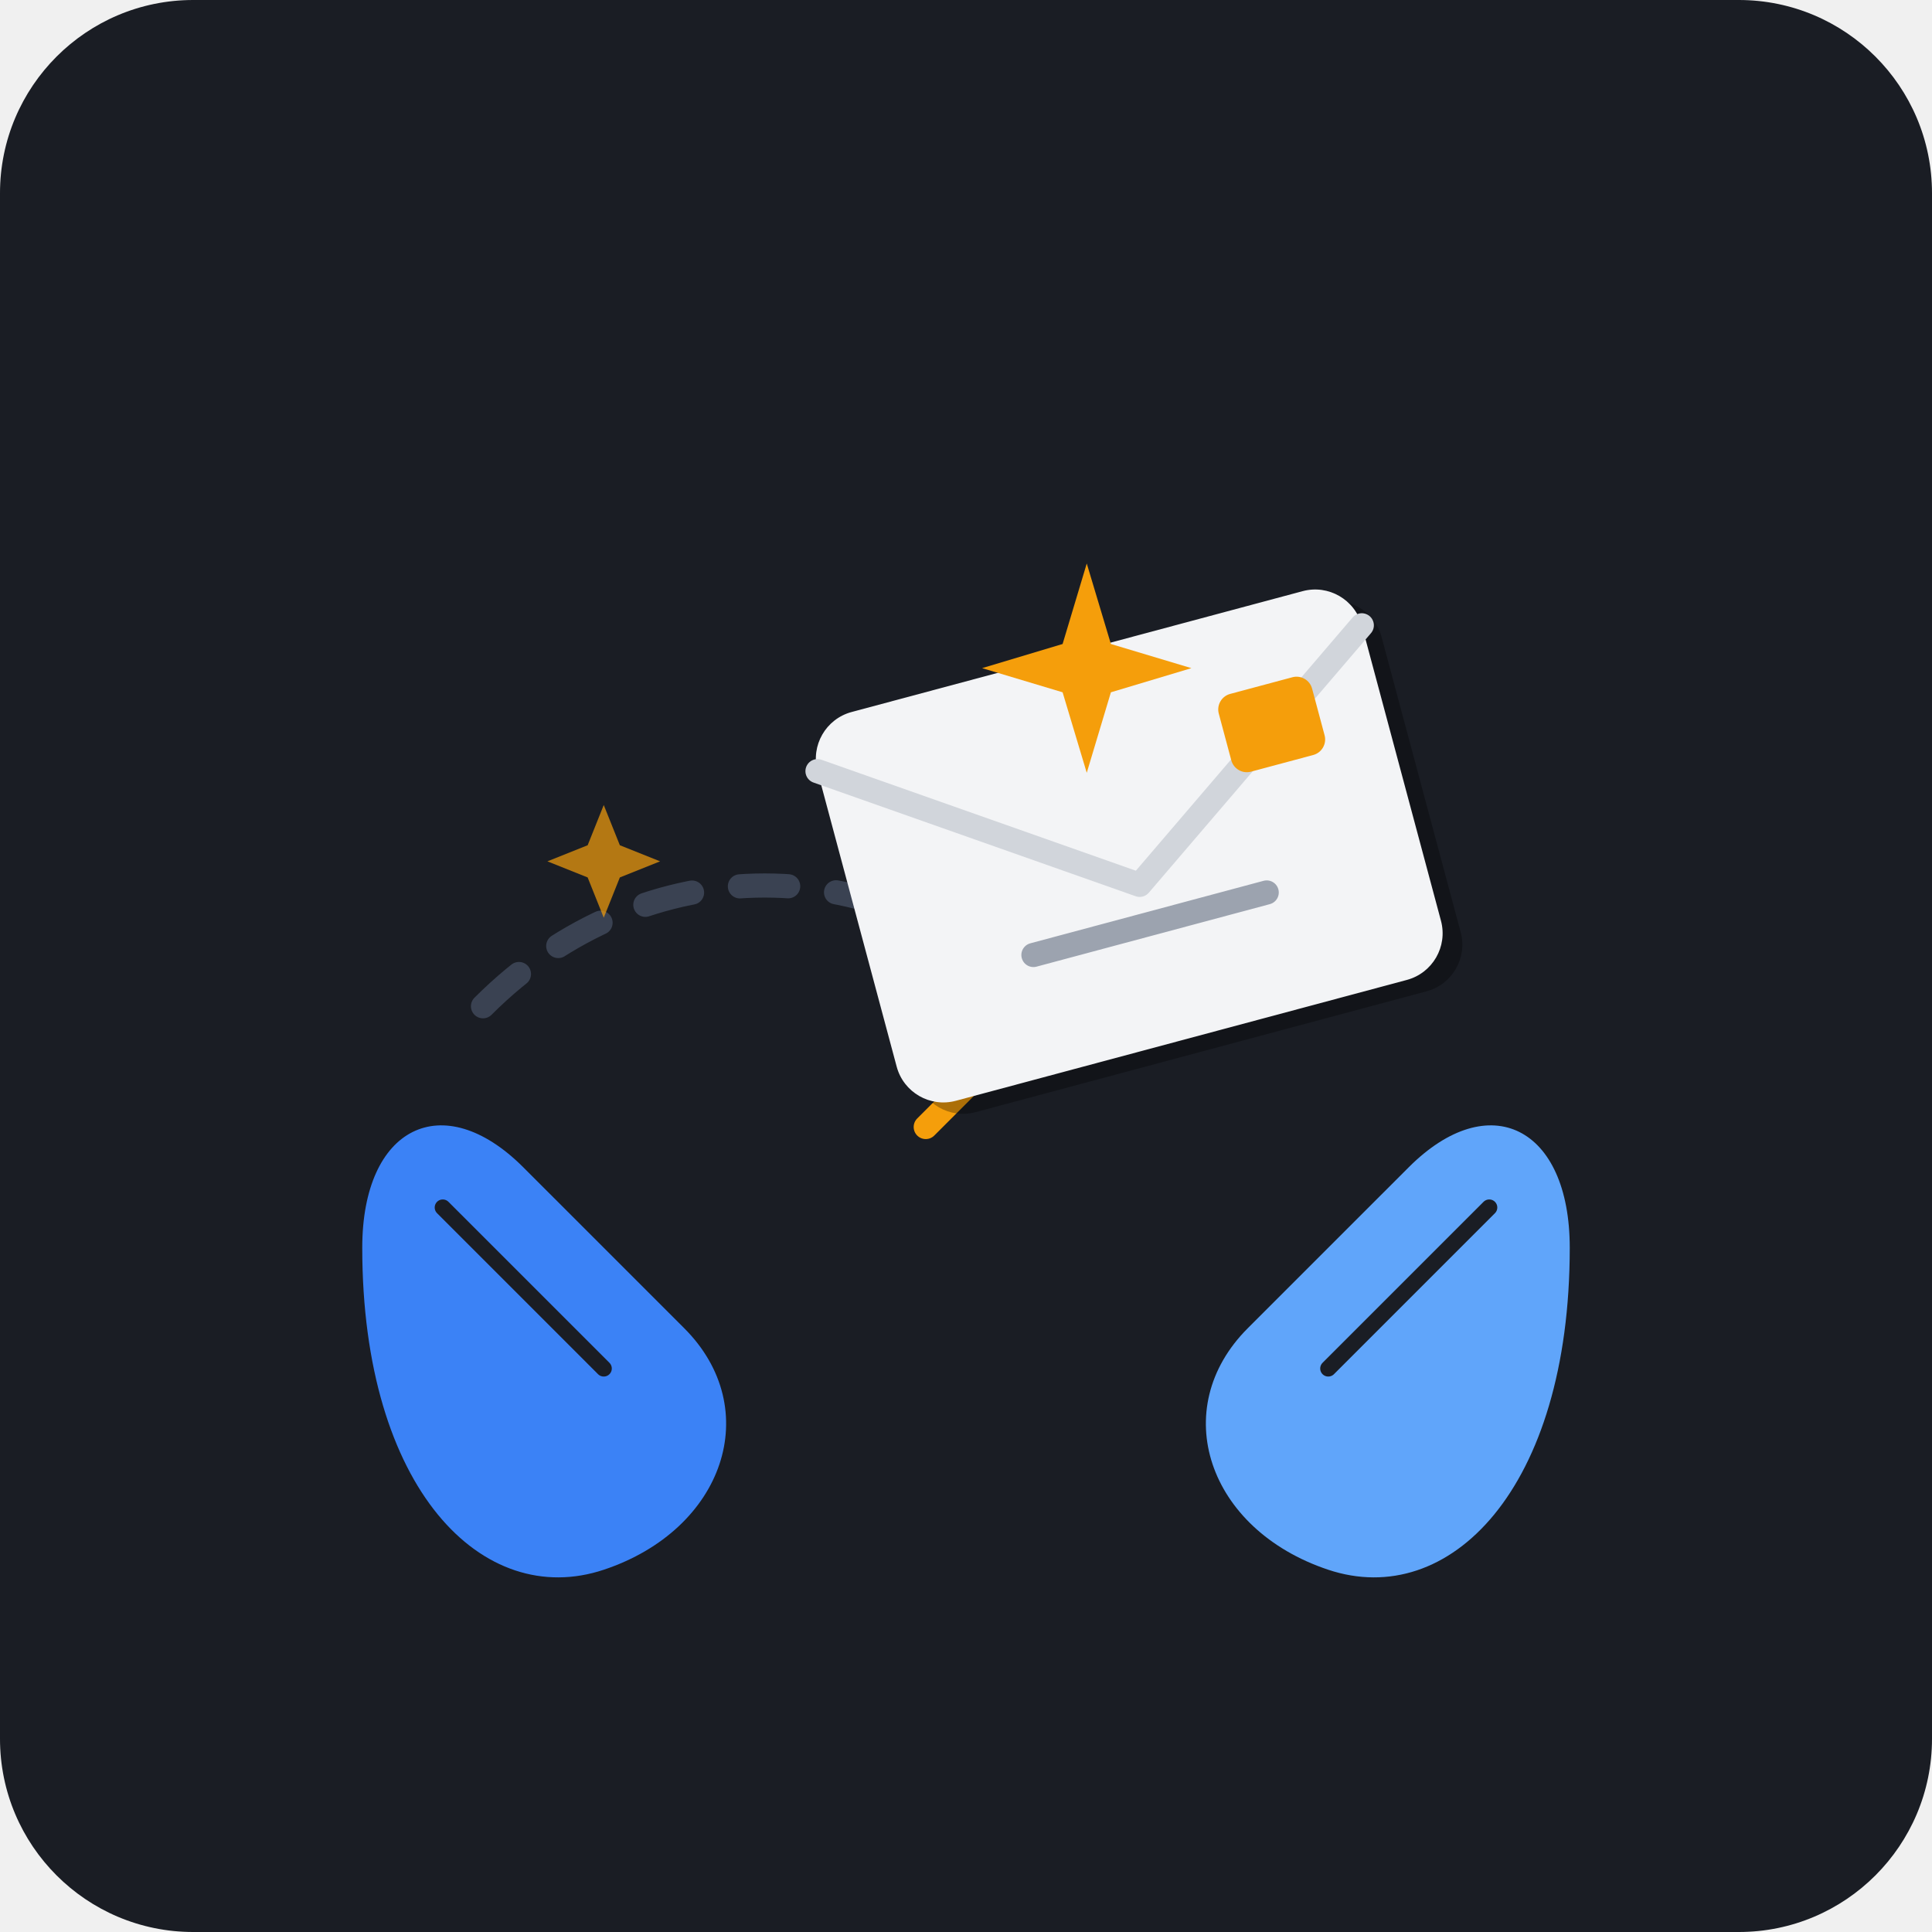
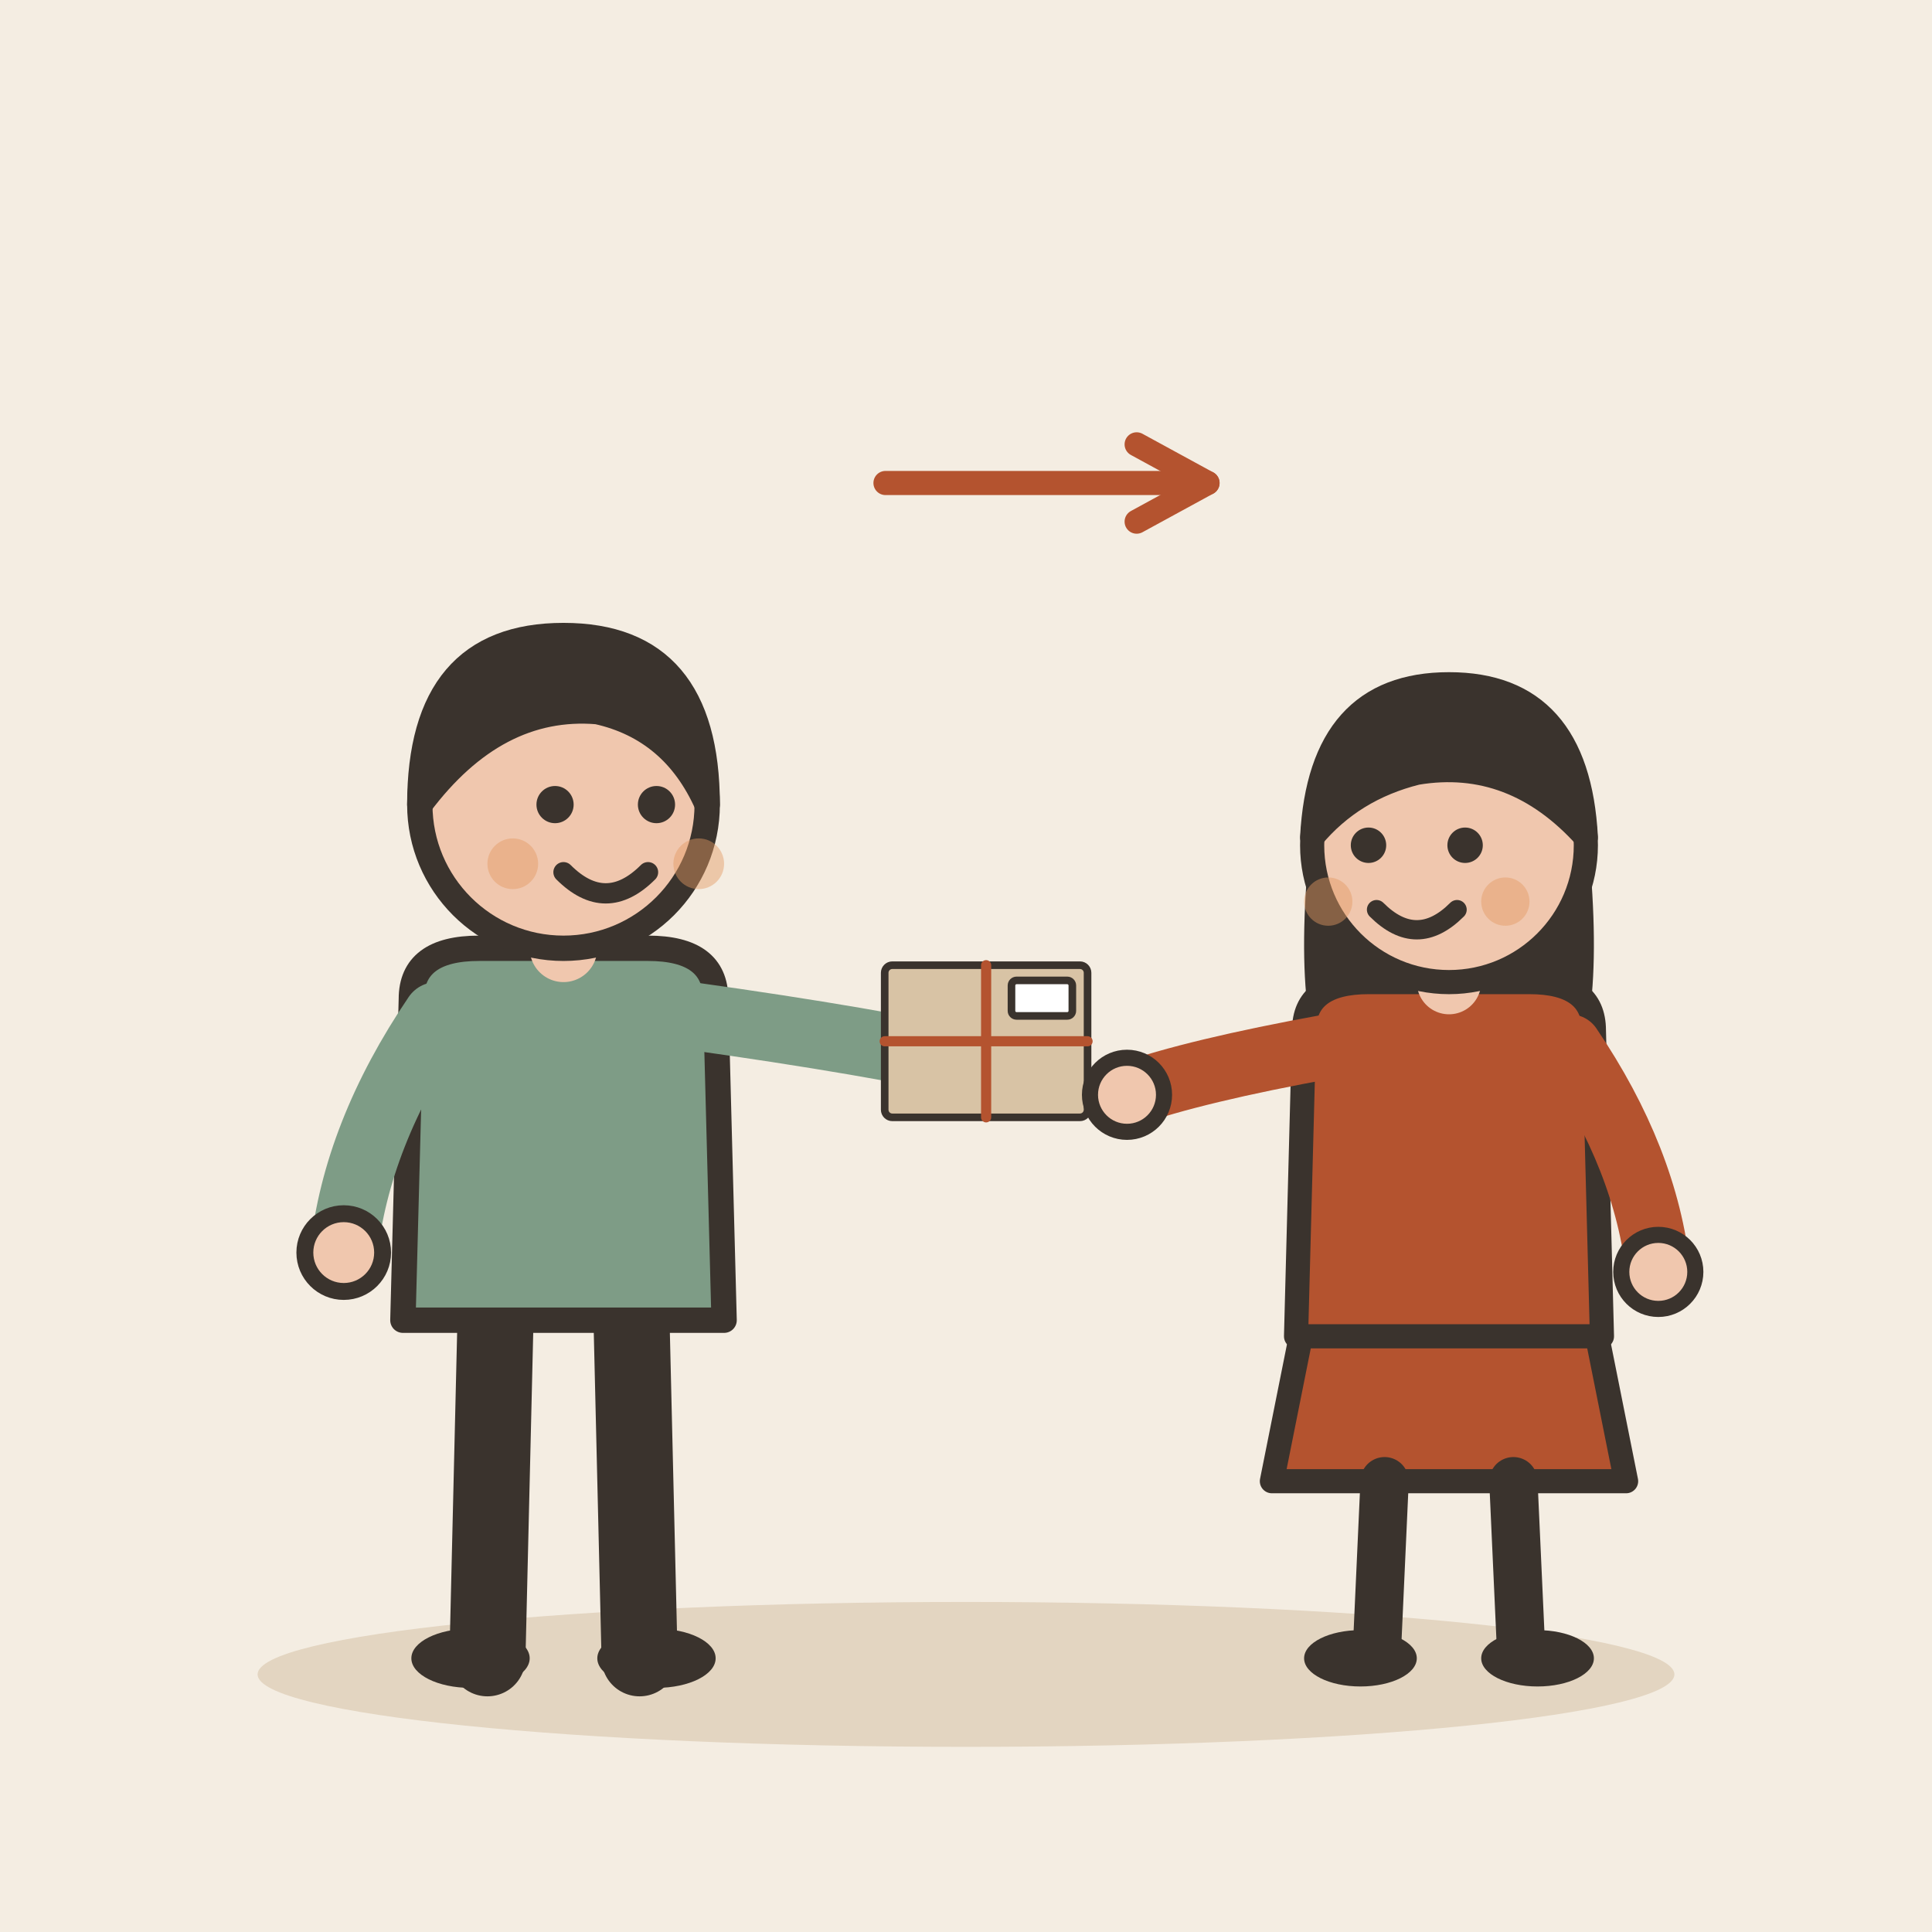
- <svg xmlns="http://www.w3.org/2000/svg" width="240" height="240" viewBox="0 0 240">
-   <rect width="240" height="240" rx="24" fill="#1A1D24" />
-   <g transform="translate(0, 5)">
-     <path d="M 60 120 C 80 100, 110 100, 130 120" stroke="#3A4252" stroke-width="3" stroke-linecap="round" stroke-dasharray="6 6" fill="none" />
-     <path d="M 110 105 L 130 120 L 115 135" stroke="#F59E0B" stroke-width="3" stroke-linecap="round" stroke-linejoin="round" fill="none" />
-     <path d="M 45 150 C 45 135, 55 130, 65 140 L 85 160 C 95 170, 90 185, 75 190 C 60 195, 45 180, 45 150 Z" fill="#3B82F6" />
-     <path d="M 55 145 L 75 165" stroke="#1A1D24" stroke-width="2" stroke-linecap="round" />
-     <g transform="translate(100, 85) rotate(-15)">
-       <rect x="2" y="2" width="70" height="50" rx="6" fill="#000000" opacity="0.3" />
-       <rect width="70" height="50" rx="6" fill="#F3F4F6" />
-       <path d="M 0 6 L 35 30 L 70 6" stroke="#D1D5DB" stroke-width="3" fill="none" stroke-linecap="round" stroke-linejoin="round" />
-       <line x1="20" y1="35" x2="50" y2="35" stroke="#9CA3AF" stroke-width="3" stroke-linecap="round" />
-       <rect x="50" y="10" width="12" height="10" rx="2" fill="#F59E0B" />
+ <svg xmlns="http://www.w3.org/2000/svg" viewBox="0 0 240 240" data-style="editorial">
+   <rect width="240" height="240" fill="#F4EDE2" />
+   <ellipse cx="120" cy="208" rx="88" ry="9" fill="#E3D5C1" />
+   <g transform="translate(70 206) scale(1.05 1.05)">
+     <path d="M-8 -42L-9 0" stroke="#3A332D" stroke-width="9" stroke-linecap="round" fill="none" />
+     <path d="M8 -42L9 0" stroke="#3A332D" stroke-width="9" stroke-linecap="round" fill="none" />
+     <ellipse cx="-11" cy="0" rx="7" ry="3.5" fill="#3A332D" />
+     <ellipse cx="11" cy="0" rx="7" ry="3.5" fill="#3A332D" />
+     <path d="M-18 -78Q-18 -84 -10 -84L10 -84Q18 -84 18 -78L19 -40L-19 -40Z" fill="#7E9C86" stroke="#3A332D" stroke-width="3" stroke-linecap="round" stroke-linejoin="round" />
+     <path d="M-15 -76Q-24.5 -62 -26 -48" fill="none" stroke="#7E9C86" stroke-width="8" stroke-linecap="round" stroke-linejoin="round" />
+     <circle cx="-26" cy="-48" r="4.6" fill="#F0C7AE" stroke="#3A332D" stroke-linecap="round" stroke-linejoin="round" stroke-width="2" />
+     <path d="M15 -76Q36.5 -73 50 -70" fill="none" stroke="#7E9C86" stroke-width="8" stroke-linecap="round" stroke-linejoin="round" />
+     <circle cx="50" cy="-70" r="4.6" fill="#F0C7AE" stroke="#3A332D" stroke-linecap="round" stroke-linejoin="round" stroke-width="2" />
+     <path d="M0 -84L0 -88" stroke="#F0C7AE" stroke-width="8" stroke-linecap="round" fill="none" />
+     <circle cx="0" cy="-101" r="17" fill="#F0C7AE" stroke="#3A332D" stroke-width="3" stroke-linecap="round" stroke-linejoin="round" />
+     <path d="M-17 -101Q-17 -121 0 -121Q17 -121 17 -101Q13 -110 4 -112Q-8 -113 -17 -101Z" fill="#3A332D" stroke="#3A332D" stroke-width="3" stroke-linecap="round" stroke-linejoin="round" />
+     <circle cx="-1" cy="-101" r="2.2" fill="#3A332D" />
+     <circle cx="11" cy="-101" r="2.2" fill="#3A332D" />
+     <path d="M0 -93Q5 -88 10 -93" fill="none" stroke="#3A332D" stroke-width="2.4" stroke-linecap="round" stroke-linejoin="round" />
+     <circle cx="-6" cy="-94" r="3" fill="#E39A62" opacity="0.45" />
+     <circle cx="16" cy="-94" r="3" fill="#E39A62" opacity="0.45" />
+     <g transform="translate(50 -70) scale(0.3 0.3)">
+       <rect x="-40" y="-40" width="80" height="60" rx="3" fill="#D8C3A5" stroke="#3A332D" stroke-width="3" stroke-linecap="round" stroke-linejoin="round" />
+       <path d="M-40 -10L40 -10" stroke="#B4532F" stroke-width="4" stroke-linecap="round" fill="none" />
+       <path d="M0 -40L0 20" stroke="#B4532F" stroke-width="4" stroke-linecap="round" fill="none" />
+       <rect x="10" y="-34" width="24" height="14" rx="2" fill="#FFFFFF" stroke="#3A332D" stroke-width="3" stroke-linecap="round" stroke-linejoin="round" />
    </g>
-     <path d="M 195 150 C 195 135, 185 130, 175 140 L 155 160 C 145 170, 150 185, 165 190 C 180 195, 195 180, 195 150 Z" fill="#60A5FA" />
-     <path d="M 185 145 L 165 165" stroke="#1A1D24" stroke-width="2" stroke-linecap="round" />
-     <path d="M 135 65 L 138 75 L 148 78 L 138 81 L 135 91 L 132 81 L 122 78 L 132 75 Z" fill="#F59E0B" />
-     <path d="M 75 95 L 77 100 L 82 102 L 77 104 L 75 109 L 73 104 L 68 102 L 73 100 Z" fill="#F59E0B" opacity="0.7" />
  </g>
+   <g transform="translate(180 206)">
+     <path d="M-18 -42L-22 -22L22 -22L18 -42Z" fill="#B4532F" stroke="#3A332D" stroke-width="3" stroke-linecap="round" stroke-linejoin="round" />
+     <path d="M-8 -22L-9 0" stroke="#3A332D" stroke-width="6" stroke-linecap="round" fill="none" />
+     <path d="M8 -22L9 0" stroke="#3A332D" stroke-width="6" stroke-linecap="round" fill="none" />
+     <ellipse cx="-11" cy="0" rx="7" ry="3.5" fill="#3A332D" />
+     <ellipse cx="11" cy="0" rx="7" ry="3.5" fill="#3A332D" />
+     <path d="M-17 -104Q-20 -78 -14 -70L-6 -78L6 -78L14 -70Q20 -78 17 -104Z" fill="#3A332D" />
+     <path d="M-18 -78Q-18 -84 -10 -84L10 -84Q18 -84 18 -78L19 -40L-19 -40Z" fill="#B4532F" stroke="#3A332D" stroke-width="3" stroke-linecap="round" stroke-linejoin="round" />
+     <path d="M-15 -76Q-31.5 -73 -40 -70" fill="none" stroke="#B4532F" stroke-width="8" stroke-linecap="round" stroke-linejoin="round" />
+     <circle cx="-40" cy="-70" r="4.6" fill="#F0C7AE" stroke="#3A332D" stroke-linecap="round" stroke-linejoin="round" stroke-width="2" />
+     <path d="M15 -76Q24.5 -62 26 -48" fill="none" stroke="#B4532F" stroke-width="8" stroke-linecap="round" stroke-linejoin="round" />
+     <circle cx="26" cy="-48" r="4.6" fill="#F0C7AE" stroke="#3A332D" stroke-linecap="round" stroke-linejoin="round" stroke-width="2" />
+     <path d="M0 -84L0 -88" stroke="#F0C7AE" stroke-width="8" stroke-linecap="round" fill="none" />
+     <circle cx="0" cy="-101" r="17" fill="#F0C7AE" stroke="#3A332D" stroke-width="3" stroke-linecap="round" stroke-linejoin="round" />
+     <path d="M-17 -102Q-16 -121 0 -121Q16 -121 17 -102Q8 -112 -4 -110Q-12 -108 -17 -102Z" fill="#3A332D" stroke="#3A332D" stroke-width="3" stroke-linecap="round" stroke-linejoin="round" />
+     <circle cx="-10" cy="-101" r="2.2" fill="#3A332D" />
+     <circle cx="2" cy="-101" r="2.2" fill="#3A332D" />
+     <path d="M-9 -93Q-4 -88 1 -93" fill="none" stroke="#3A332D" stroke-width="2.4" stroke-linecap="round" stroke-linejoin="round" />
+     <circle cx="-15" cy="-94" r="3" fill="#E39A62" opacity="0.45" />
+     <circle cx="7" cy="-94" r="3" fill="#E39A62" opacity="0.45" />
+   </g>
+   <path d="M110 60L150 60" stroke="#B4532F" stroke-width="3" stroke-linecap="round" fill="none" />
+   <path d="M141.2 64.8L150 60L141.2 55.2" fill="none" stroke="#B4532F" stroke-width="3" stroke-linecap="round" stroke-linejoin="round" />
</svg>
